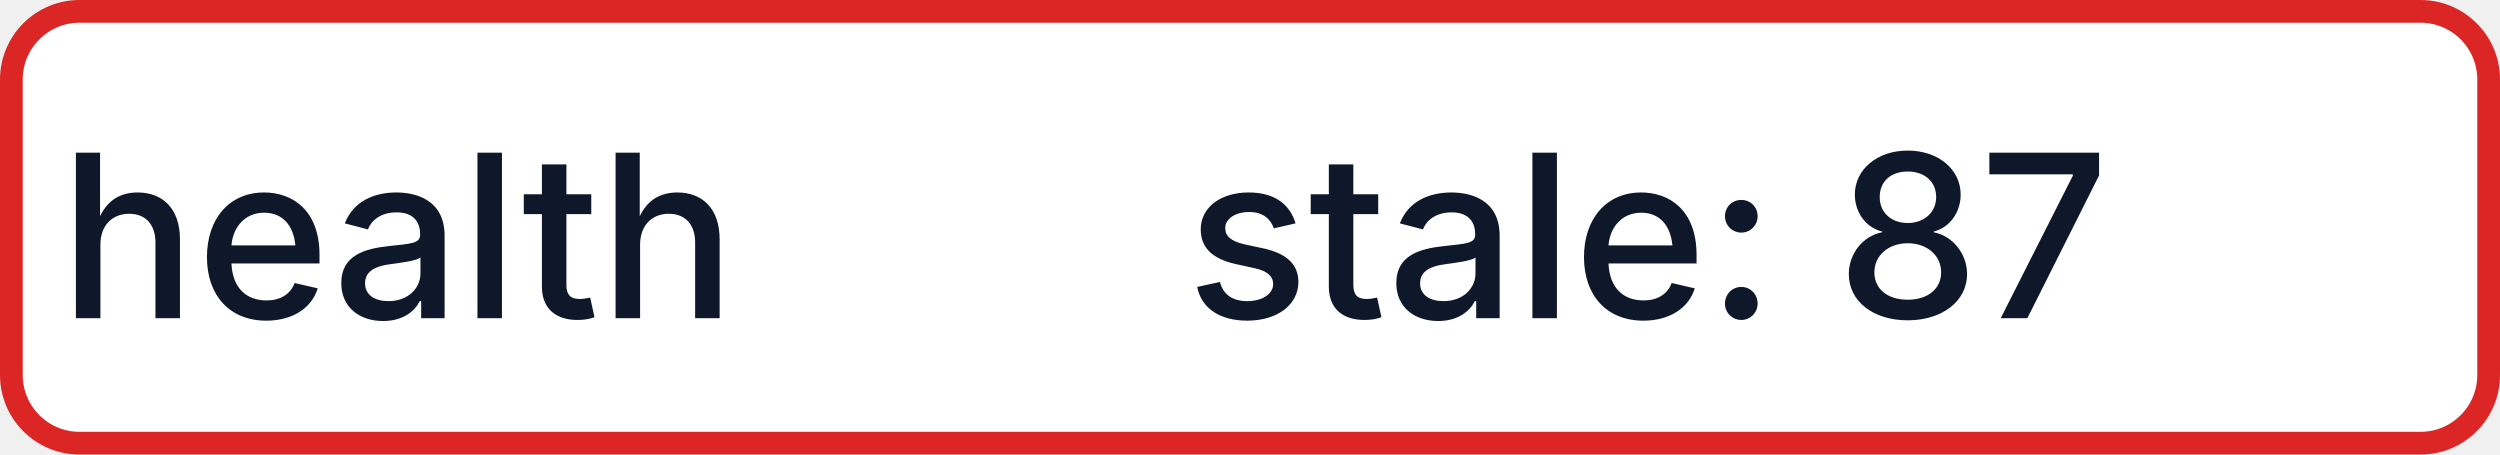
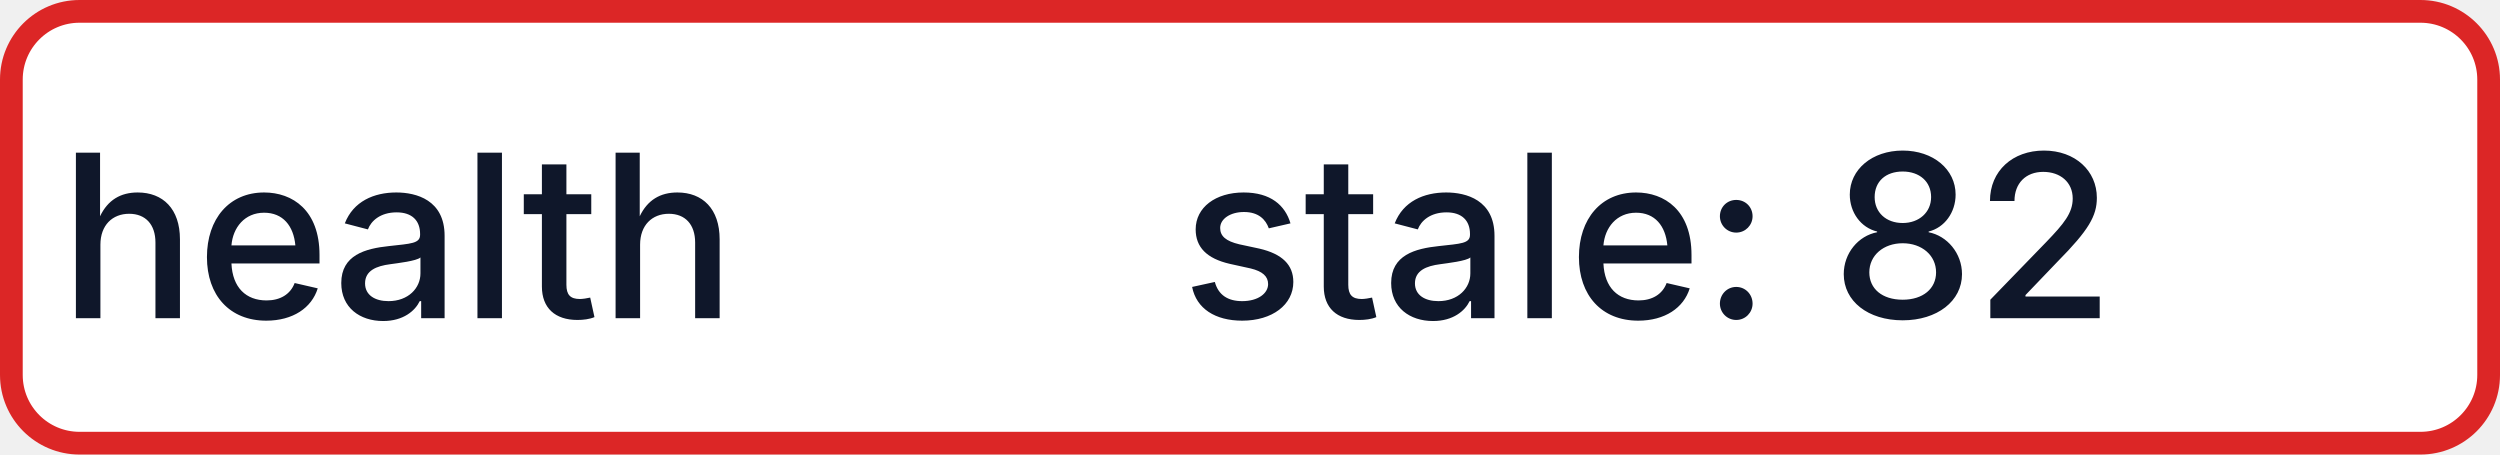
- <svg xmlns="http://www.w3.org/2000/svg" width="110" height="20" role="img" aria-label="health: stale: 87">
+ <svg xmlns="http://www.w3.org/2000/svg" width="110" height="20" role="img" aria-label="health: stale: 82">
  <rect x="0.5" y="0.5" width="109" height="19" rx="3" fill="#FFFFFF" stroke="#DC2626" stroke-width="1" />
  <g fill="#0F172A" text-anchor="middle" font-family="-apple-system,BlinkMacSystemFont,Segoe UI,sans-serif" font-size="10" font-weight="500">
    <text x="17.5" y="14">health</text>
-     <text x="72.5" y="14" textLength="68" lengthAdjust="spacingAndGlyphs">stale: 87</text>
+     <text x="72.5" y="14" textLength="68" lengthAdjust="spacingAndGlyphs">stale: 82</text>
  </g>
</svg>
